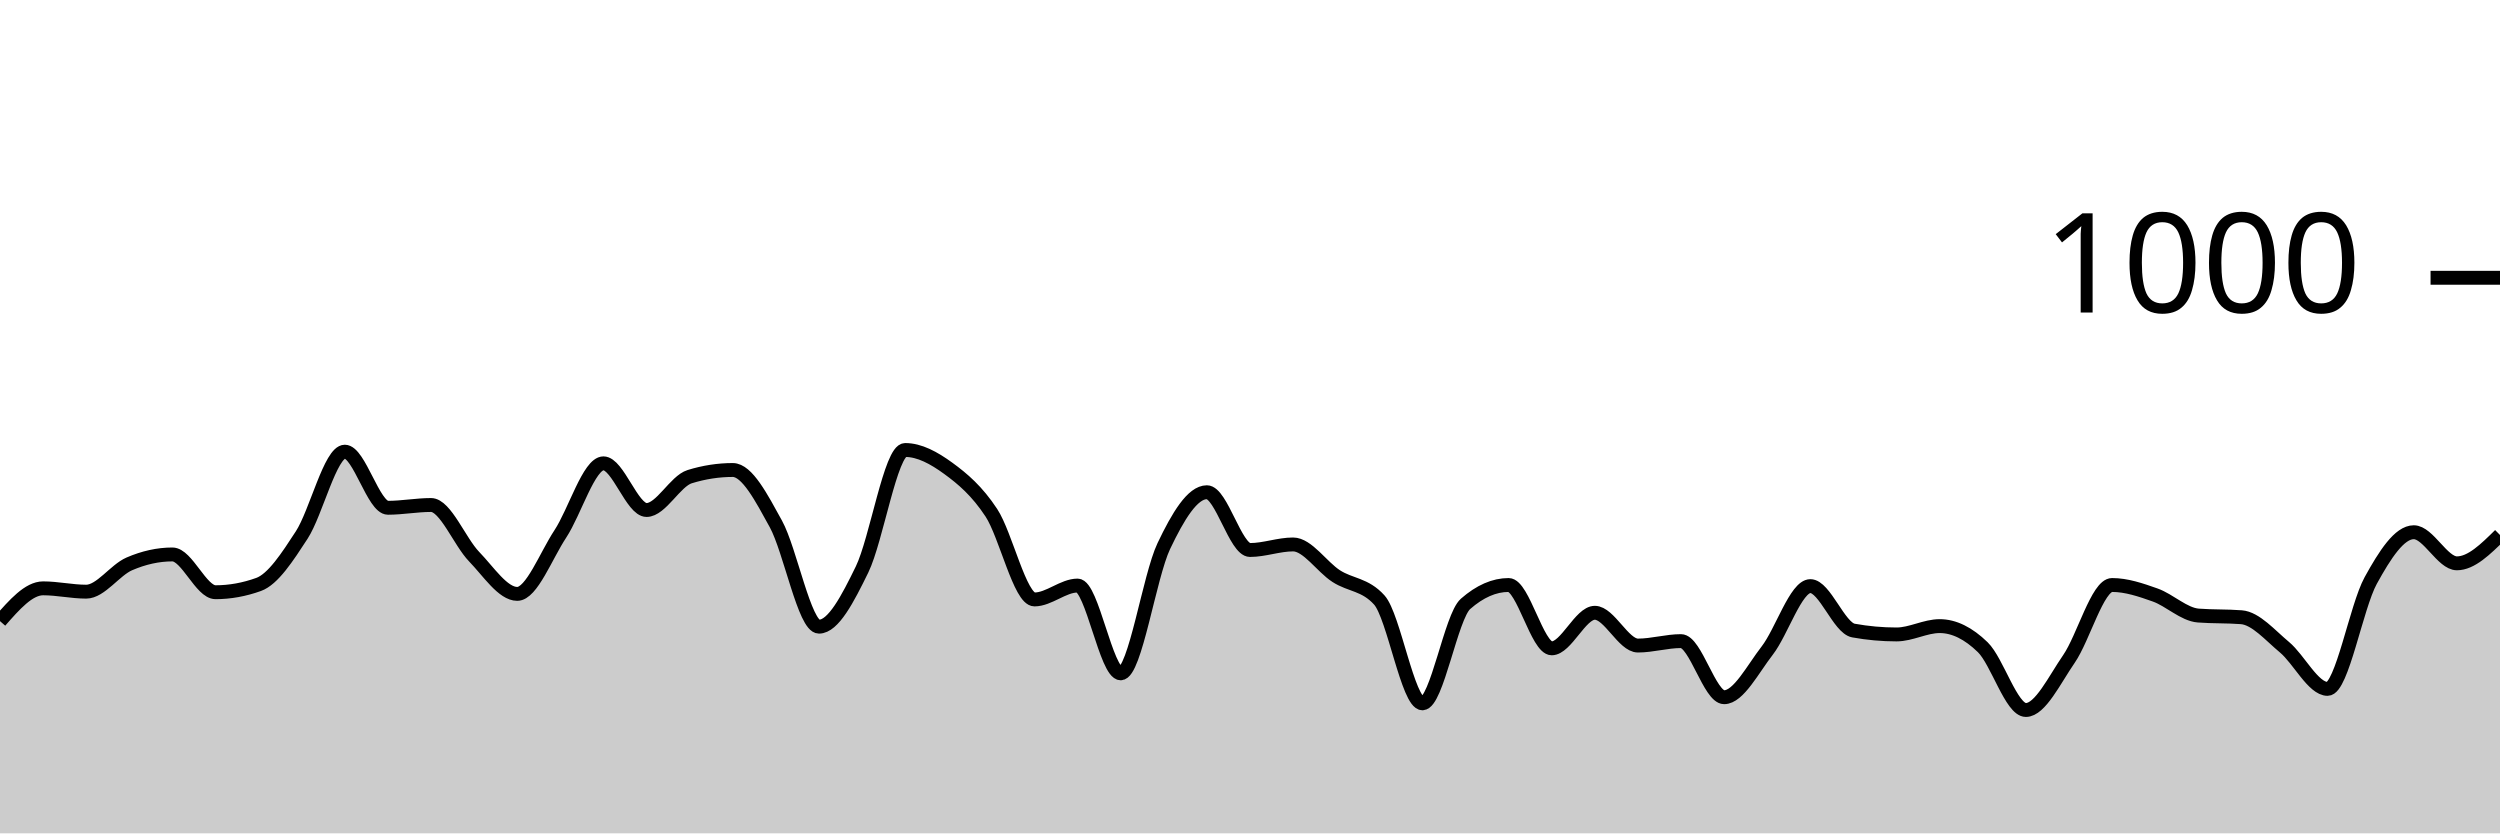
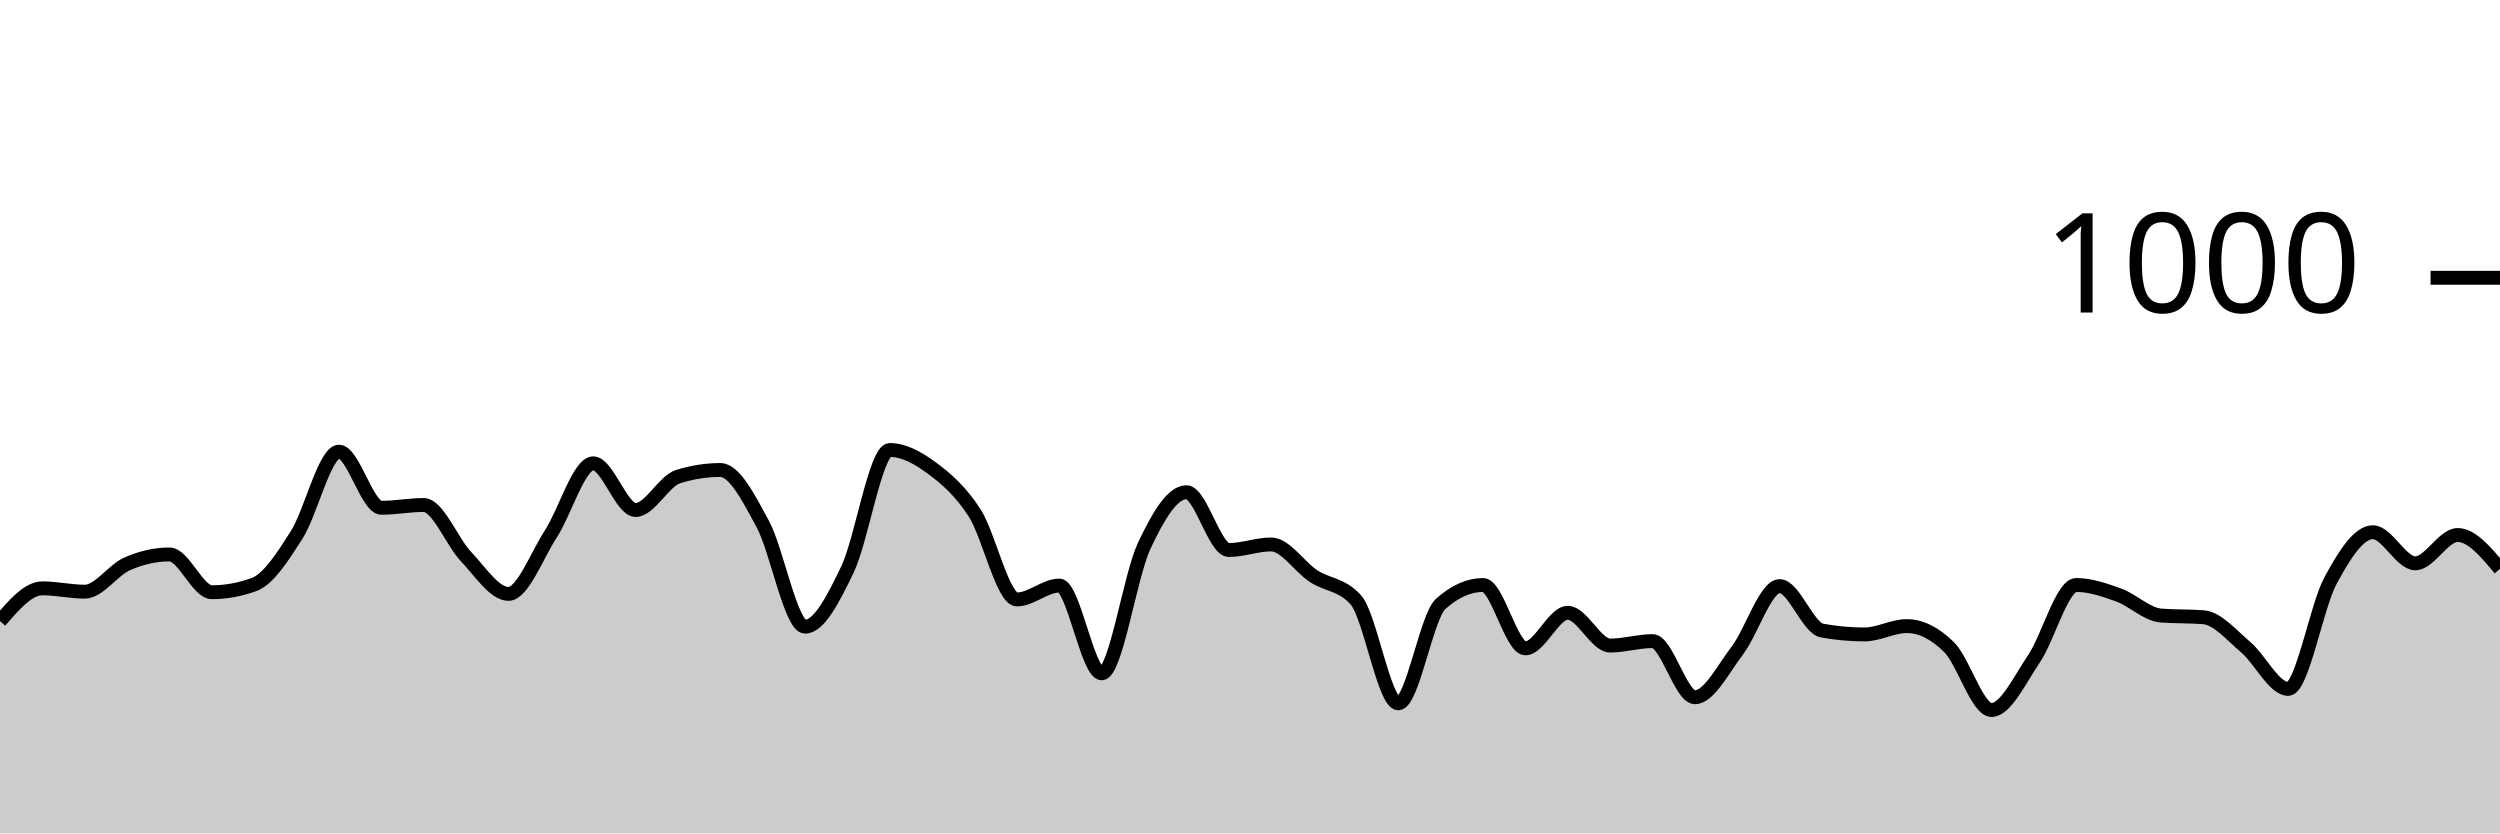
<svg xmlns="http://www.w3.org/2000/svg" viewBox="0 0 180 60">
  <g transform="translate(0,20)">
-     <path class="area" fill="rgba(0, 0, 0, 0.2)" d="M0,24.72C1.034,23.54,2.069,22.36,3.103,22.36C4.138,22.36,5.172,22.6,6.207,22.6C7.241,22.6,8.276,21.047,9.31,20.6C10.345,20.153,11.379,19.92,12.414,19.92C13.448,19.92,14.483,22.64,15.517,22.64C16.552,22.64,17.586,22.453,18.621,22.08C19.655,21.707,20.69,20.113,21.724,18.52C22.759,16.927,23.793,12.52,24.828,12.52C25.862,12.52,26.897,16.56,27.931,16.56C28.966,16.56,30,16.36,31.034,16.36C32.069,16.36,33.103,19.013,34.138,20.08C35.172,21.147,36.207,22.76,37.241,22.76C38.276,22.76,39.31,20.007,40.345,18.44C41.379,16.873,42.414,13.36,43.448,13.36C44.483,13.36,45.517,16.72,46.552,16.72C47.586,16.72,48.621,14.64,49.655,14.32C50.69,14,51.724,13.84,52.759,13.84C53.793,13.84,54.828,15.84,55.862,17.72C56.897,19.6,57.931,25.12,58.966,25.12C60,25.12,61.034,23.12,62.069,21C63.103,18.88,64.138,12.4,65.172,12.4C66.207,12.4,67.241,12.967,68.276,13.72C69.31,14.473,70.345,15.347,71.379,16.92C72.414,18.493,73.448,23.16,74.483,23.16C75.517,23.16,76.552,22.16,77.586,22.16C78.621,22.16,79.655,28.48,80.69,28.48C81.724,28.48,82.759,21.493,83.793,19.32C84.828,17.147,85.862,15.44,86.897,15.44C87.931,15.44,88.966,19.6,90,19.6C91.034,19.6,92.069,19.2,93.103,19.2C94.138,19.2,95.172,20.813,96.207,21.48C97.241,22.147,98.276,22.053,99.31,23.2C100.345,24.347,101.379,30.64,102.414,30.64C103.448,30.64,104.483,24.387,105.517,23.48C106.552,22.573,107.586,22.12,108.621,22.12C109.655,22.12,110.69,26.68,111.724,26.68C112.759,26.68,113.793,24.12,114.828,24.12C115.862,24.12,116.897,26.48,117.931,26.48C118.966,26.48,120,26.16,121.034,26.16C122.069,26.16,123.103,30.2,124.138,30.2C125.172,30.2,126.207,28.173,127.241,26.84C128.276,25.507,129.31,22.2,130.345,22.2C131.379,22.2,132.414,25.213,133.448,25.4C134.483,25.587,135.517,25.68,136.552,25.68C137.586,25.68,138.621,25.08,139.655,25.08C140.69,25.08,141.724,25.593,142.759,26.6C143.793,27.607,144.828,31.12,145.862,31.12C146.897,31.12,147.931,28.94,148.966,27.44C150,25.94,151.034,22.12,152.069,22.12C153.103,22.12,154.138,22.473,155.172,22.84C156.207,23.207,157.241,24.24,158.276,24.32C159.31,24.4,160.345,24.36,161.379,24.44C162.414,24.52,163.448,25.74,164.483,26.6C165.517,27.46,166.552,29.6,167.586,29.6C168.621,29.6,169.655,23.68,170.69,21.8C171.724,19.92,172.759,18.32,173.793,18.32C174.828,18.32,175.862,20.56,176.897,20.56C177.931,20.56,178.966,19.54,180,18.52L180,40C178.966,40,177.931,40,176.897,40C175.862,40,174.828,40,173.793,40C172.759,40,171.724,40,170.69,40C169.655,40,168.621,40,167.586,40C166.552,40,165.517,40,164.483,40C163.448,40,162.414,40,161.379,40C160.345,40,159.31,40,158.276,40C157.241,40,156.207,40,155.172,40C154.138,40,153.103,40,152.069,40C151.034,40,150,40,148.966,40C147.931,40,146.897,40,145.862,40C144.828,40,143.793,40,142.759,40C141.724,40,140.69,40,139.655,40C138.621,40,137.586,40,136.552,40C135.517,40,134.483,40,133.448,40C132.414,40,131.379,40,130.345,40C129.31,40,128.276,40,127.241,40C126.207,40,125.172,40,124.138,40C123.103,40,122.069,40,121.034,40C120,40,118.966,40,117.931,40C116.897,40,115.862,40,114.828,40C113.793,40,112.759,40,111.724,40C110.69,40,109.655,40,108.621,40C107.586,40,106.552,40,105.517,40C104.483,40,103.448,40,102.414,40C101.379,40,100.345,40,99.31,40C98.276,40,97.241,40,96.207,40C95.172,40,94.138,40,93.103,40C92.069,40,91.034,40,90,40C88.966,40,87.931,40,86.897,40C85.862,40,84.828,40,83.793,40C82.759,40,81.724,40,80.69,40C79.655,40,78.621,40,77.586,40C76.552,40,75.517,40,74.483,40C73.448,40,72.414,40,71.379,40C70.345,40,69.31,40,68.276,40C67.241,40,66.207,40,65.172,40C64.138,40,63.103,40,62.069,40C61.034,40,60,40,58.966,40C57.931,40,56.897,40,55.862,40C54.828,40,53.793,40,52.759,40C51.724,40,50.69,40,49.655,40C48.621,40,47.586,40,46.552,40C45.517,40,44.483,40,43.448,40C42.414,40,41.379,40,40.345,40C39.31,40,38.276,40,37.241,40C36.207,40,35.172,40,34.138,40C33.103,40,32.069,40,31.034,40C30,40,28.966,40,27.931,40C26.897,40,25.862,40,24.828,40C23.793,40,22.759,40,21.724,40C20.69,40,19.655,40,18.621,40C17.586,40,16.552,40,15.517,40C14.483,40,13.448,40,12.414,40C11.379,40,10.345,40,9.31,40C8.276,40,7.241,40,6.207,40C5.172,40,4.138,40,3.103,40C2.069,40,1.034,40,0,40Z" />
-     <path class="line" stroke="black" fill="none" d="M0,24.72C1.034,23.54,2.069,22.36,3.103,22.36C4.138,22.36,5.172,22.6,6.207,22.6C7.241,22.6,8.276,21.047,9.31,20.6C10.345,20.153,11.379,19.92,12.414,19.92C13.448,19.92,14.483,22.64,15.517,22.64C16.552,22.64,17.586,22.453,18.621,22.08C19.655,21.707,20.69,20.113,21.724,18.52C22.759,16.927,23.793,12.52,24.828,12.52C25.862,12.52,26.897,16.56,27.931,16.56C28.966,16.56,30,16.36,31.034,16.36C32.069,16.36,33.103,19.013,34.138,20.08C35.172,21.147,36.207,22.76,37.241,22.76C38.276,22.76,39.31,20.007,40.345,18.44C41.379,16.873,42.414,13.36,43.448,13.36C44.483,13.36,45.517,16.72,46.552,16.72C47.586,16.72,48.621,14.64,49.655,14.32C50.69,14,51.724,13.84,52.759,13.84C53.793,13.84,54.828,15.84,55.862,17.72C56.897,19.6,57.931,25.12,58.966,25.12C60,25.12,61.034,23.12,62.069,21C63.103,18.88,64.138,12.4,65.172,12.4C66.207,12.4,67.241,12.967,68.276,13.72C69.31,14.473,70.345,15.347,71.379,16.92C72.414,18.493,73.448,23.16,74.483,23.16C75.517,23.16,76.552,22.16,77.586,22.16C78.621,22.16,79.655,28.48,80.69,28.48C81.724,28.48,82.759,21.493,83.793,19.32C84.828,17.147,85.862,15.44,86.897,15.44C87.931,15.44,88.966,19.6,90,19.6C91.034,19.6,92.069,19.2,93.103,19.2C94.138,19.2,95.172,20.813,96.207,21.48C97.241,22.147,98.276,22.053,99.31,23.2C100.345,24.347,101.379,30.64,102.414,30.64C103.448,30.64,104.483,24.387,105.517,23.48C106.552,22.573,107.586,22.12,108.621,22.12C109.655,22.12,110.69,26.68,111.724,26.68C112.759,26.68,113.793,24.12,114.828,24.12C115.862,24.12,116.897,26.48,117.931,26.48C118.966,26.48,120,26.16,121.034,26.16C122.069,26.16,123.103,30.2,124.138,30.2C125.172,30.2,126.207,28.173,127.241,26.84C128.276,25.507,129.31,22.2,130.345,22.2C131.379,22.2,132.414,25.213,133.448,25.4C134.483,25.587,135.517,25.68,136.552,25.68C137.586,25.68,138.621,25.08,139.655,25.08C140.69,25.08,141.724,25.593,142.759,26.6C143.793,27.607,144.828,31.12,145.862,31.12C146.897,31.12,147.931,28.94,148.966,27.44C150,25.94,151.034,22.12,152.069,22.12C153.103,22.12,154.138,22.473,155.172,22.84C156.207,23.207,157.241,24.24,158.276,24.32C159.31,24.4,160.345,24.36,161.379,24.44C162.414,24.52,163.448,25.74,164.483,26.6C165.517,27.46,166.552,29.6,167.586,29.6C168.621,29.6,169.655,23.68,170.69,21.8C171.724,19.92,172.759,18.32,173.793,18.32C174.828,18.32,175.862,20.56,176.897,20.56C177.931,20.56,178.966,19.54,180,18.52" />
+     <path class="area" fill="rgba(0, 0, 0, 0.2)" d="M0,24.72C1.017,23.54,2.034,22.36,3.051,22.36C4.068,22.36,5.085,22.6,6.102,22.6C7.119,22.6,8.136,21.047,9.153,20.6C10.169,20.153,11.186,19.92,12.203,19.92C13.22,19.92,14.237,22.64,15.254,22.64C16.271,22.64,17.288,22.453,18.305,22.08C19.322,21.707,20.339,20.113,21.356,18.52C22.373,16.927,23.39,12.52,24.407,12.52C25.424,12.52,26.441,16.56,27.458,16.56C28.475,16.56,29.492,16.36,30.508,16.36C31.525,16.36,32.542,19.013,33.559,20.08C34.576,21.147,35.593,22.76,36.61,22.76C37.627,22.76,38.644,20.007,39.661,18.44C40.678,16.873,41.695,13.36,42.712,13.36C43.729,13.36,44.746,16.72,45.763,16.72C46.78,16.72,47.797,14.64,48.814,14.32C49.831,14,50.847,13.84,51.864,13.84C52.881,13.84,53.898,15.84,54.915,17.72C55.932,19.6,56.949,25.12,57.966,25.12C58.983,25.12,60,23.12,61.017,21C62.034,18.88,63.051,12.4,64.068,12.4C65.085,12.4,66.102,12.967,67.119,13.72C68.136,14.473,69.153,15.347,70.169,16.92C71.186,18.493,72.203,23.16,73.22,23.16C74.237,23.16,75.254,22.16,76.271,22.16C77.288,22.16,78.305,28.48,79.322,28.48C80.339,28.48,81.356,21.493,82.373,19.32C83.39,17.147,84.407,15.44,85.424,15.44C86.441,15.44,87.458,19.6,88.475,19.6C89.492,19.6,90.508,19.2,91.525,19.2C92.542,19.2,93.559,20.813,94.576,21.48C95.593,22.147,96.61,22.053,97.627,23.2C98.644,24.347,99.661,30.64,100.678,30.64C101.695,30.64,102.712,24.387,103.729,23.48C104.746,22.573,105.763,22.12,106.78,22.12C107.797,22.12,108.814,26.68,109.831,26.68C110.847,26.68,111.864,24.12,112.881,24.12C113.898,24.12,114.915,26.48,115.932,26.48C116.949,26.48,117.966,26.16,118.983,26.16C120,26.16,121.017,30.2,122.034,30.2C123.051,30.2,124.068,28.173,125.085,26.84C126.102,25.507,127.119,22.2,128.136,22.2C129.153,22.2,130.169,25.213,131.186,25.4C132.203,25.587,133.22,25.68,134.237,25.68C135.254,25.68,136.271,25.08,137.288,25.08C138.305,25.08,139.322,25.593,140.339,26.6C141.356,27.607,142.373,31.12,143.39,31.12C144.407,31.12,145.424,28.94,146.441,27.44C147.458,25.94,148.475,22.12,149.492,22.12C150.508,22.12,151.525,22.473,152.542,22.84C153.559,23.207,154.576,24.24,155.593,24.32C156.61,24.4,157.627,24.36,158.644,24.44C159.661,24.52,160.678,25.74,161.695,26.6C162.712,27.46,163.729,29.6,164.746,29.6C165.763,29.6,166.78,23.68,167.797,21.8C168.814,19.92,169.831,18.32,170.847,18.32C171.864,18.32,172.881,20.56,173.898,20.56C174.915,20.56,175.932,18.52,176.949,18.52C177.966,18.52,178.983,19.74,180,20.96L180,40C178.983,40,177.966,40,176.949,40C175.932,40,174.915,40,173.898,40C172.881,40,171.864,40,170.847,40C169.831,40,168.814,40,167.797,40C166.78,40,165.763,40,164.746,40C163.729,40,162.712,40,161.695,40C160.678,40,159.661,40,158.644,40C157.627,40,156.61,40,155.593,40C154.576,40,153.559,40,152.542,40C151.525,40,150.508,40,149.492,40C148.475,40,147.458,40,146.441,40C145.424,40,144.407,40,143.39,40C142.373,40,141.356,40,140.339,40C139.322,40,138.305,40,137.288,40C136.271,40,135.254,40,134.237,40C133.22,40,132.203,40,131.186,40C130.169,40,129.153,40,128.136,40C127.119,40,126.102,40,125.085,40C124.068,40,123.051,40,122.034,40C121.017,40,120,40,118.983,40C117.966,40,116.949,40,115.932,40C114.915,40,113.898,40,112.881,40C111.864,40,110.847,40,109.831,40C108.814,40,107.797,40,106.78,40C105.763,40,104.746,40,103.729,40C102.712,40,101.695,40,100.678,40C99.661,40,98.644,40,97.627,40C96.61,40,95.593,40,94.576,40C93.559,40,92.542,40,91.525,40C90.508,40,89.492,40,88.475,40C87.458,40,86.441,40,85.424,40C84.407,40,83.39,40,82.373,40C81.356,40,80.339,40,79.322,40C78.305,40,77.288,40,76.271,40C75.254,40,74.237,40,73.22,40C72.203,40,71.186,40,70.169,40C69.153,40,68.136,40,67.119,40C66.102,40,65.085,40,64.068,40C63.051,40,62.034,40,61.017,40C60,40,58.983,40,57.966,40C56.949,40,55.932,40,54.915,40C53.898,40,52.881,40,51.864,40C50.847,40,49.831,40,48.814,40C47.797,40,46.78,40,45.763,40C44.746,40,43.729,40,42.712,40C41.695,40,40.678,40,39.661,40C38.644,40,37.627,40,36.61,40C35.593,40,34.576,40,33.559,40C32.542,40,31.525,40,30.508,40C29.492,40,28.475,40,27.458,40C26.441,40,25.424,40,24.407,40C23.39,40,22.373,40,21.356,40C20.339,40,19.322,40,18.305,40C17.288,40,16.271,40,15.254,40C14.237,40,13.22,40,12.203,40C11.186,40,10.169,40,9.153,40C8.136,40,7.119,40,6.102,40C5.085,40,4.068,40,3.051,40C2.034,40,1.017,40,0,40Z" />
+     <path class="line" stroke="black" fill="none" d="M0,24.72C1.017,23.54,2.034,22.36,3.051,22.36C4.068,22.36,5.085,22.6,6.102,22.6C7.119,22.6,8.136,21.047,9.153,20.6C10.169,20.153,11.186,19.92,12.203,19.92C13.22,19.92,14.237,22.64,15.254,22.64C16.271,22.64,17.288,22.453,18.305,22.08C19.322,21.707,20.339,20.113,21.356,18.52C22.373,16.927,23.39,12.52,24.407,12.52C25.424,12.52,26.441,16.56,27.458,16.56C28.475,16.56,29.492,16.36,30.508,16.36C31.525,16.36,32.542,19.013,33.559,20.08C34.576,21.147,35.593,22.76,36.61,22.76C37.627,22.76,38.644,20.007,39.661,18.44C40.678,16.873,41.695,13.36,42.712,13.36C43.729,13.36,44.746,16.72,45.763,16.72C46.78,16.72,47.797,14.64,48.814,14.32C49.831,14,50.847,13.84,51.864,13.84C52.881,13.84,53.898,15.84,54.915,17.72C55.932,19.6,56.949,25.12,57.966,25.12C58.983,25.12,60,23.12,61.017,21C62.034,18.88,63.051,12.4,64.068,12.4C65.085,12.4,66.102,12.967,67.119,13.72C68.136,14.473,69.153,15.347,70.169,16.92C71.186,18.493,72.203,23.16,73.22,23.16C74.237,23.16,75.254,22.16,76.271,22.16C77.288,22.16,78.305,28.48,79.322,28.48C80.339,28.48,81.356,21.493,82.373,19.32C83.39,17.147,84.407,15.44,85.424,15.44C86.441,15.44,87.458,19.6,88.475,19.6C89.492,19.6,90.508,19.2,91.525,19.2C92.542,19.2,93.559,20.813,94.576,21.48C95.593,22.147,96.61,22.053,97.627,23.2C98.644,24.347,99.661,30.64,100.678,30.64C101.695,30.64,102.712,24.387,103.729,23.48C104.746,22.573,105.763,22.12,106.78,22.12C107.797,22.12,108.814,26.68,109.831,26.68C110.847,26.68,111.864,24.12,112.881,24.12C113.898,24.12,114.915,26.48,115.932,26.48C116.949,26.48,117.966,26.16,118.983,26.16C120,26.16,121.017,30.2,122.034,30.2C123.051,30.2,124.068,28.173,125.085,26.84C126.102,25.507,127.119,22.2,128.136,22.2C129.153,22.2,130.169,25.213,131.186,25.4C132.203,25.587,133.22,25.68,134.237,25.68C135.254,25.68,136.271,25.08,137.288,25.08C138.305,25.08,139.322,25.593,140.339,26.6C141.356,27.607,142.373,31.12,143.39,31.12C144.407,31.12,145.424,28.94,146.441,27.44C147.458,25.94,148.475,22.12,149.492,22.12C150.508,22.12,151.525,22.473,152.542,22.84C153.559,23.207,154.576,24.24,155.593,24.32C156.61,24.4,157.627,24.36,158.644,24.44C159.661,24.52,160.678,25.74,161.695,26.6C162.712,27.46,163.729,29.6,164.746,29.6C165.763,29.6,166.78,23.68,167.797,21.8C168.814,19.92,169.831,18.32,170.847,18.32C171.864,18.32,172.881,20.56,173.898,20.56C174.915,20.56,175.932,18.52,176.949,18.52C177.966,18.52,178.983,19.74,180,20.96" />
    <path class="axis-ceiling" stroke-width="1" stroke="black" fill="none" d="M175,0L180,0" />
    <text class="axis-ceiling-label" font-family="sans-serif" text-anchor="end" font-size="10px" x="170" y="2.5">1000</text>
  </g>
</svg>
